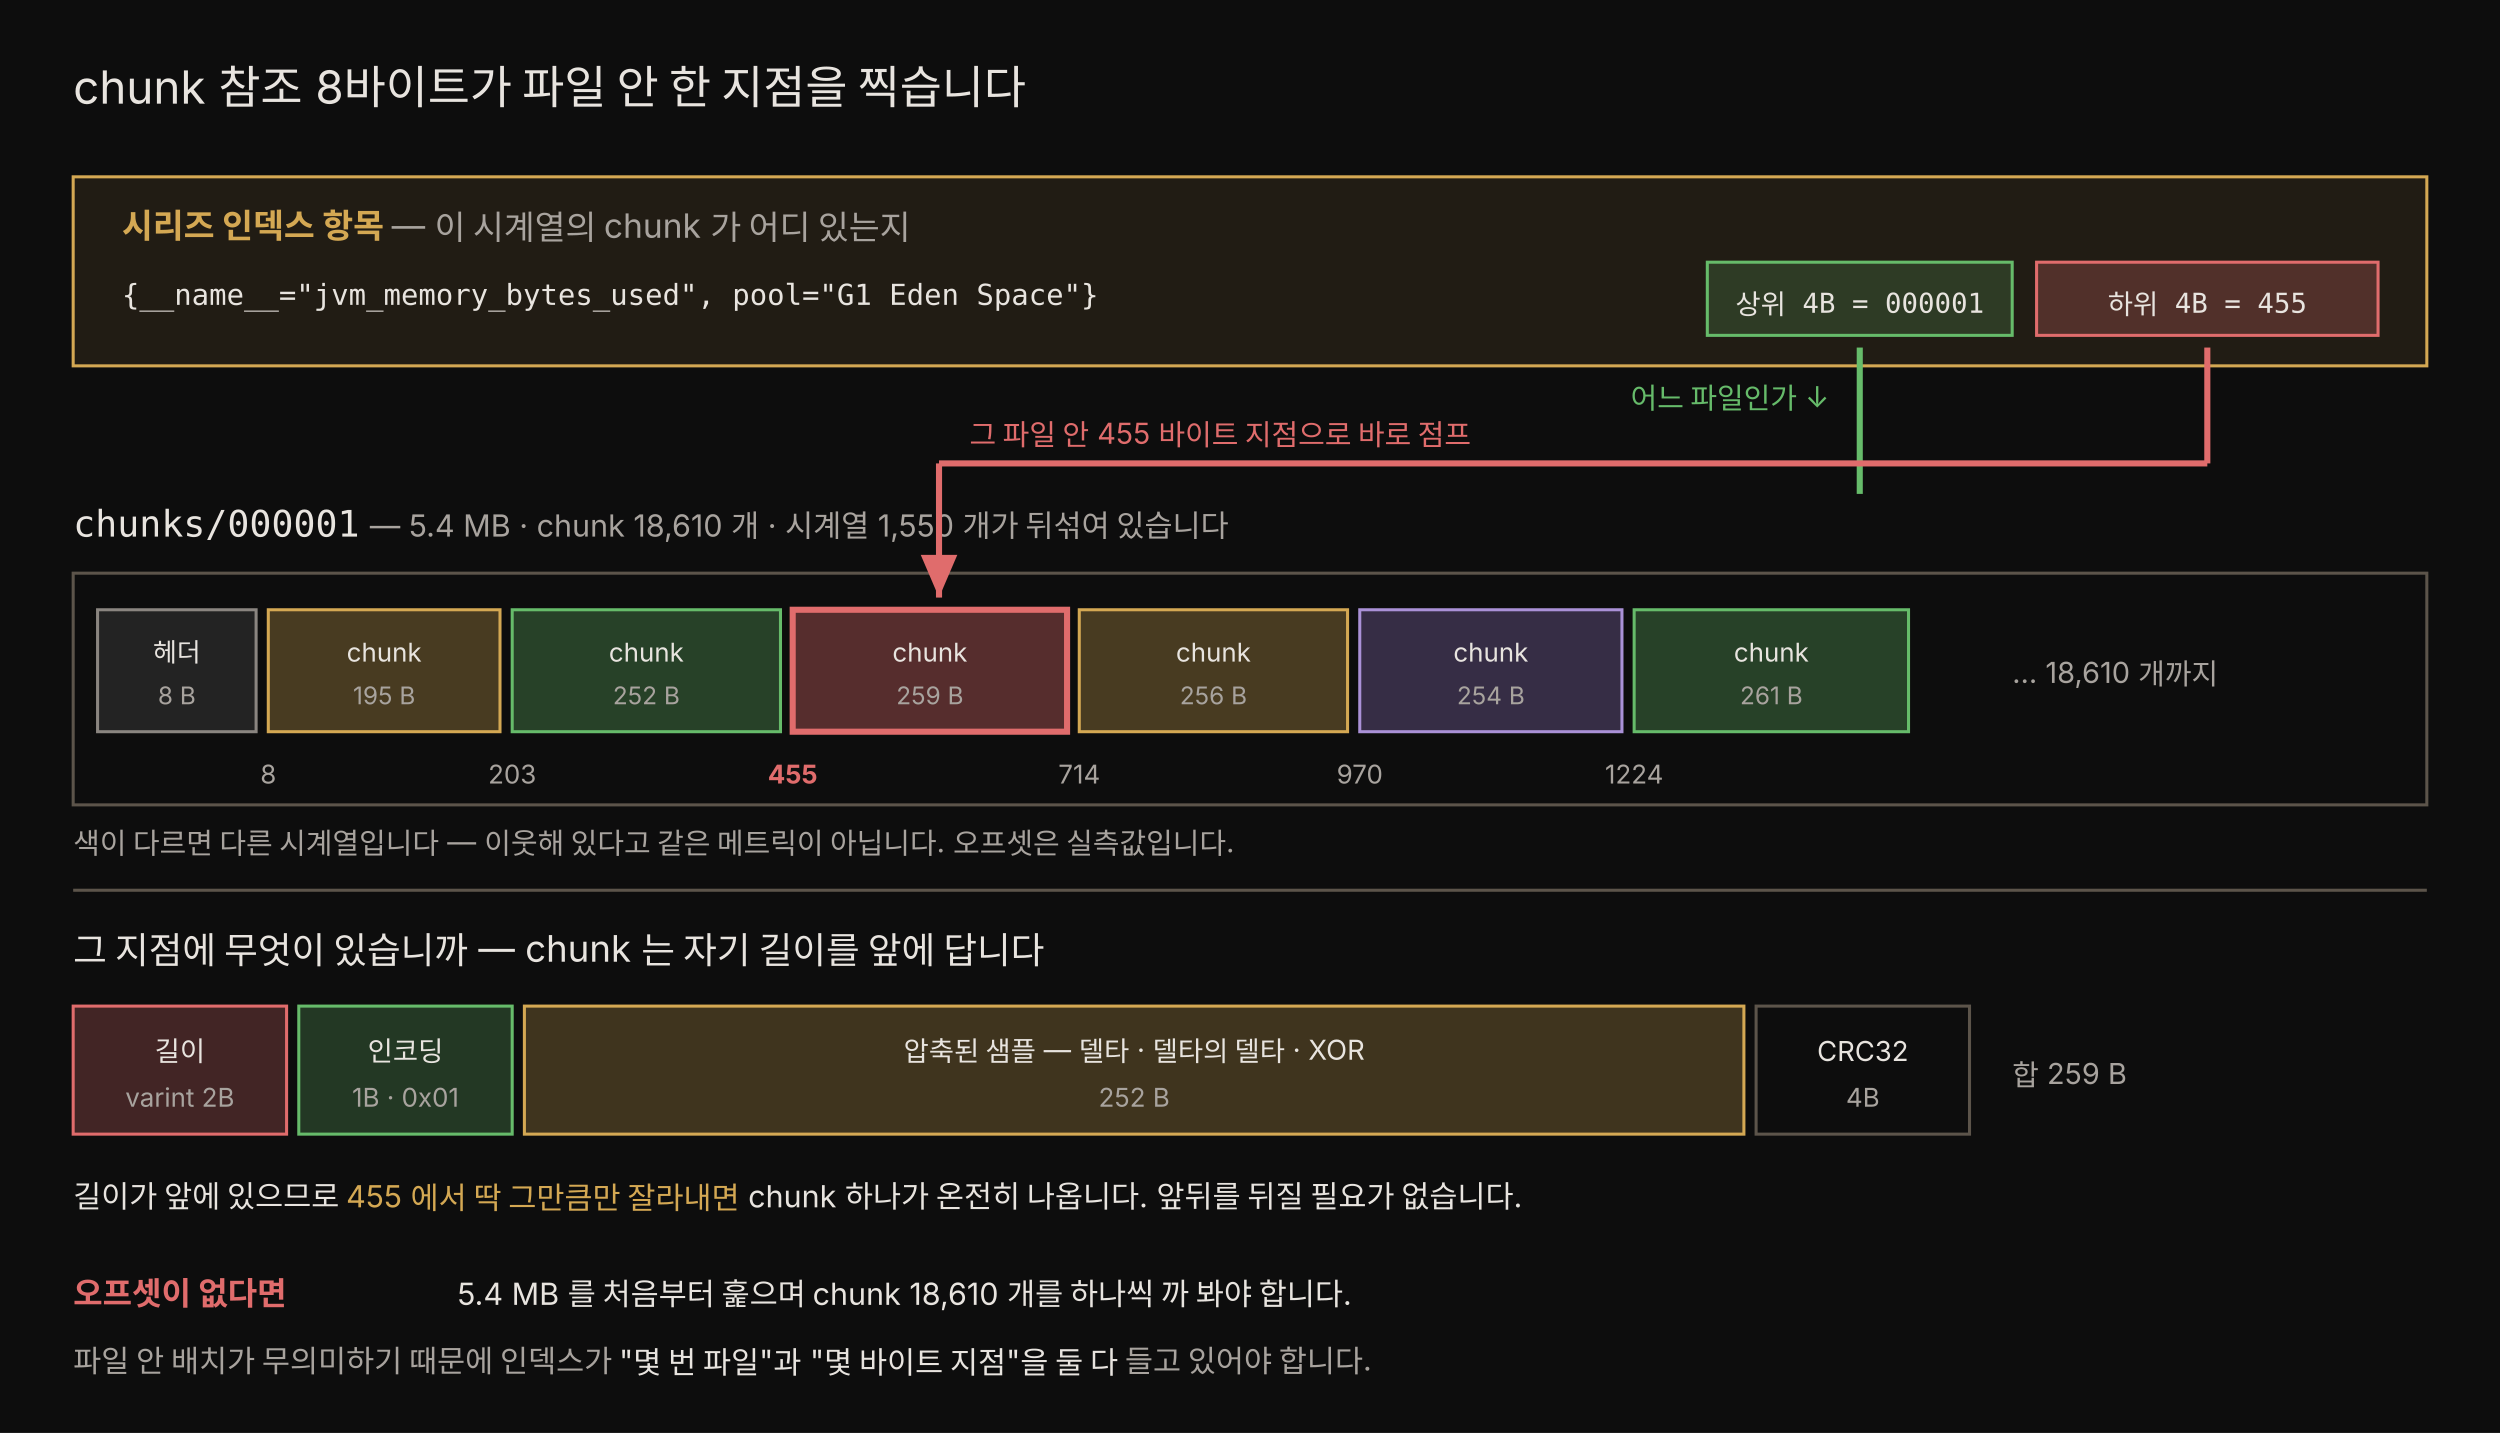
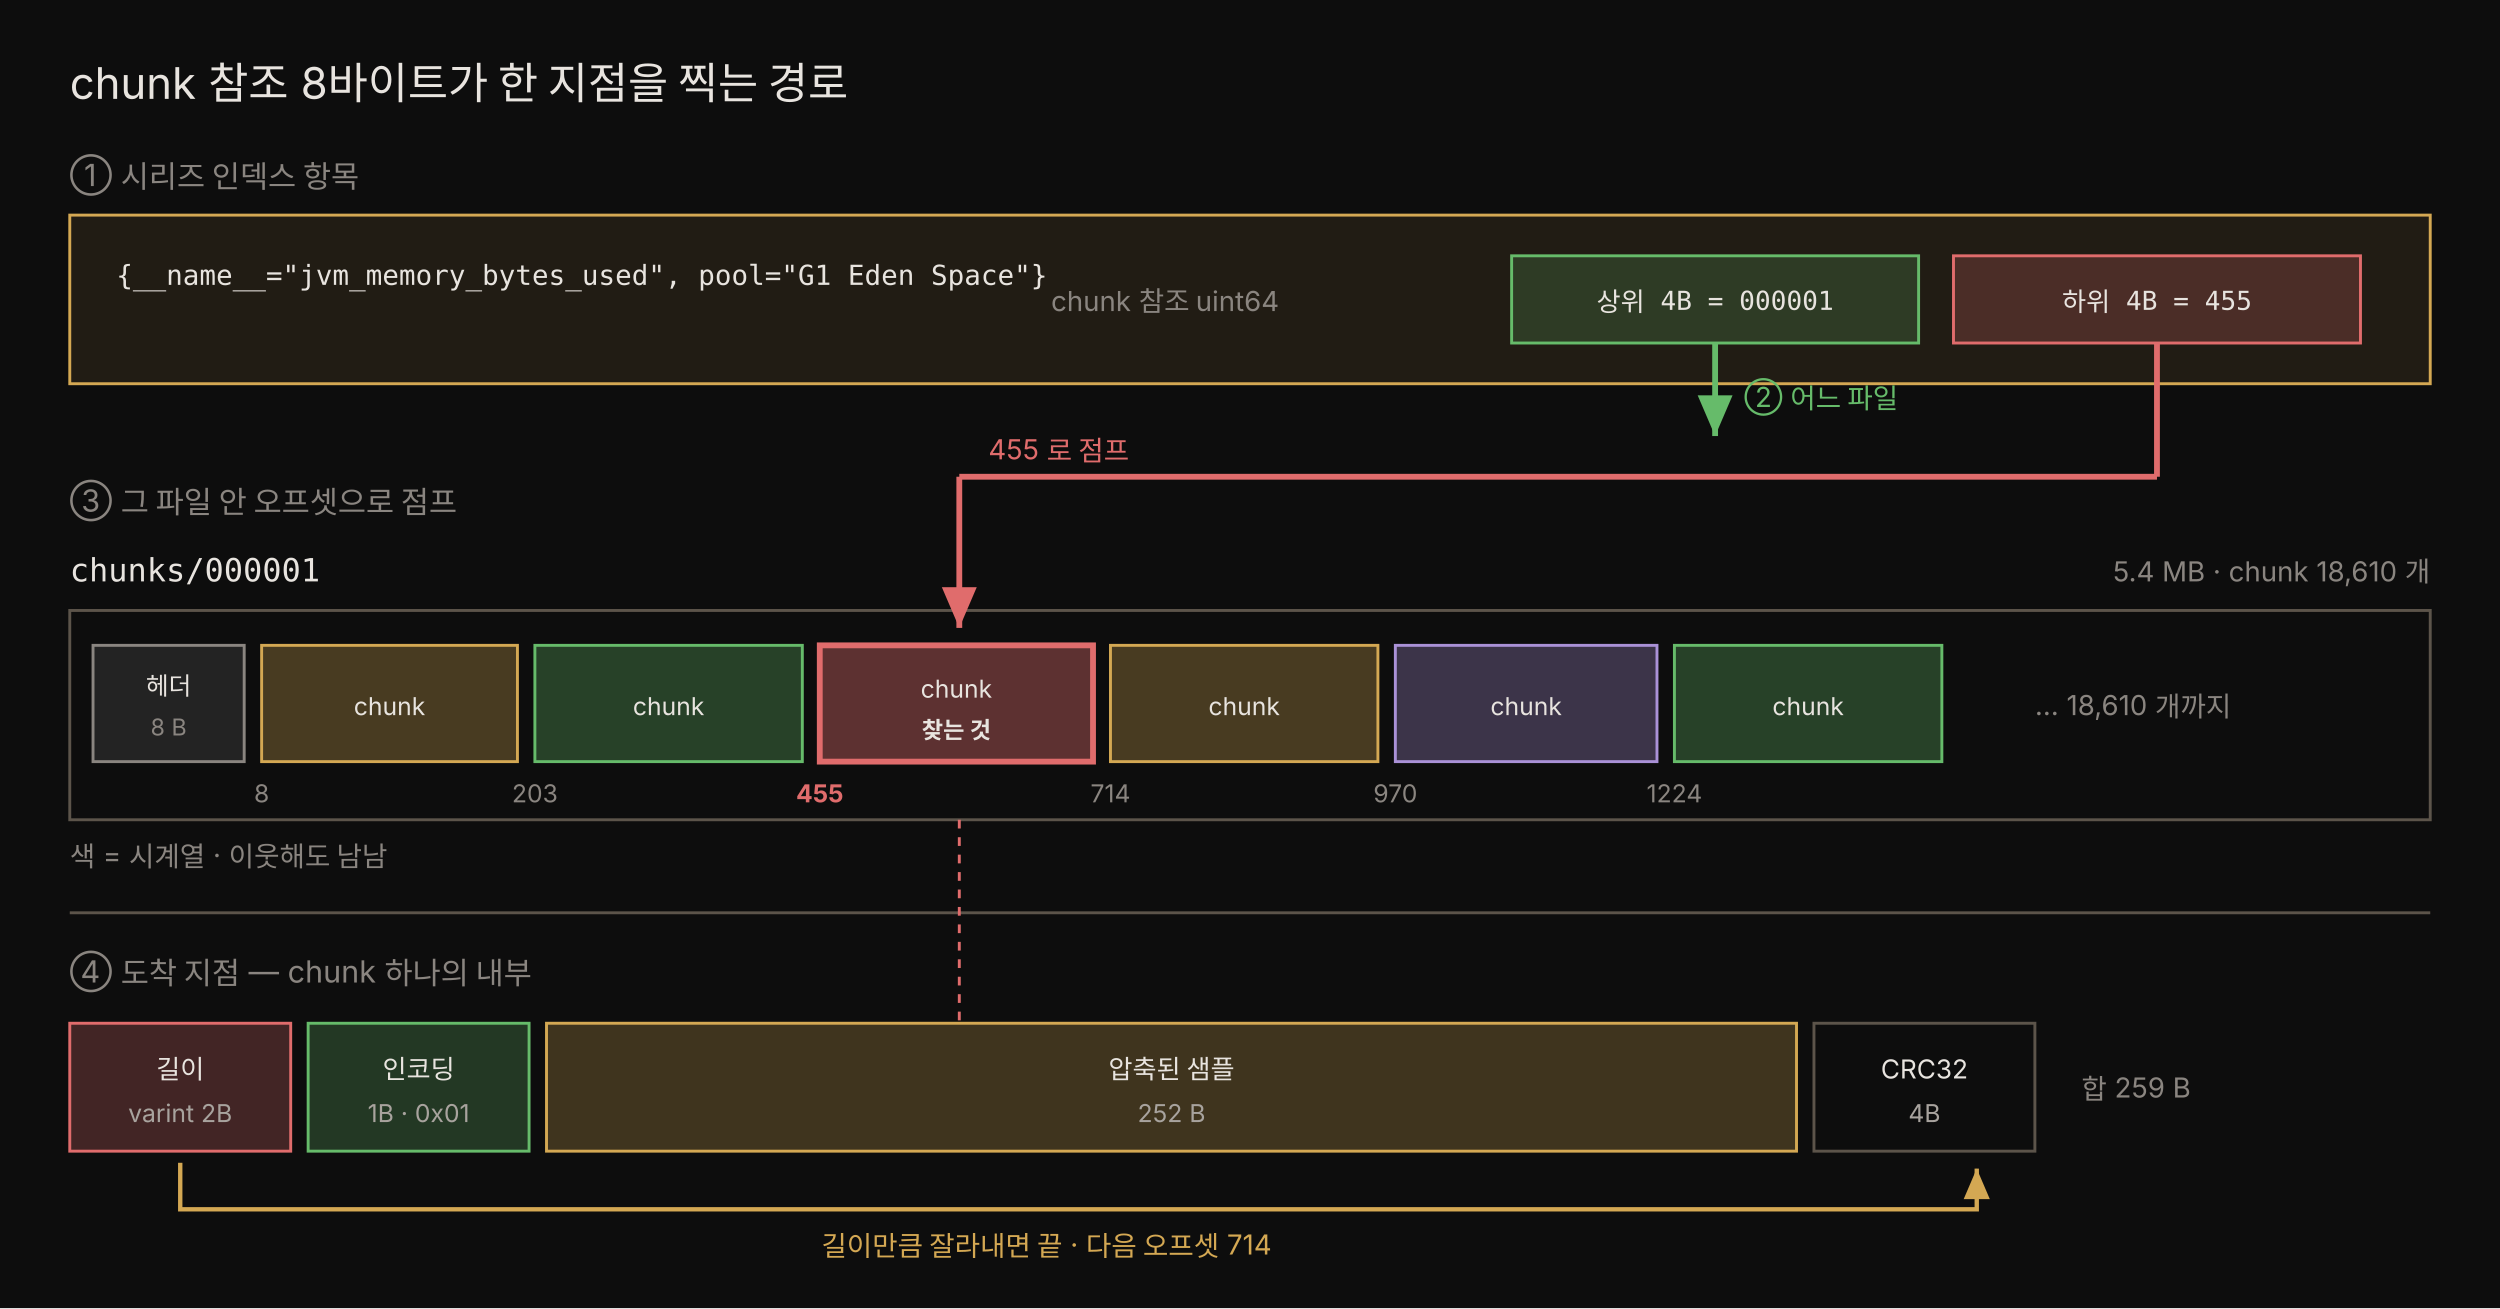
- <svg xmlns="http://www.w3.org/2000/svg" viewBox="0 0 820 470" width="100%" role="img" font-family="'Pretendard', -apple-system, 'Noto Sans KR', sans-serif">
+ <svg xmlns="http://www.w3.org/2000/svg" viewBox="0 0 860 450" width="100%" role="img" font-family="'Pretendard', -apple-system, 'Noto Sans KR', sans-serif">
  <defs>
-     <marker id="ro" markerWidth="9" markerHeight="9" refX="7" refY="3" orient="auto">
+     <marker id="cr-amber" markerWidth="9" markerHeight="9" refX="7" refY="3" orient="auto">
+       <path d="M0,0 L7,3 L0,6 Z" fill="rgb(212,168,83)" />
+     </marker>
+     <marker id="cr-green" markerWidth="9" markerHeight="9" refX="7" refY="3" orient="auto">
+       <path d="M0,0 L7,3 L0,6 Z" fill="rgb(102,187,106)" />
+     </marker>
+     <marker id="cr-red" markerWidth="9" markerHeight="9" refX="7" refY="3" orient="auto">
      <path d="M0,0 L7,3 L0,6 Z" fill="rgb(224,108,108)" />
    </marker>
  </defs>
-   <rect x="0" y="0" width="820" height="470" fill="#0d0d0d" />
-   <text x="24" y="34" fill="#e8e4df" font-size="15">chunk 참조 8바이트가 파일 안 한 지점을 찍습니다</text>
-   <rect x="24" y="58" width="772" height="62" fill="rgba(212,168,83,0.10)" stroke="rgb(212,168,83)" />
-   <text x="40" y="78" fill="rgb(212,168,83)" font-size="11" font-weight="700">시리즈 인덱스 항목 <tspan fill="rgb(168,163,158)" font-weight="400">— 이 시계열의 chunk 가 어디 있는지</tspan>
-   </text>
-   <text x="40" y="100" fill="#e8e4df" font-size="9.5" font-family="'JetBrains Mono', monospace">{__name__="jvm_memory_bytes_used", pool="G1 Eden Space"}</text>
-   <rect x="560" y="86" width="100" height="24" fill="rgba(102,187,106,0.20)" stroke="rgb(102,187,106)" />
-   <text x="610" y="103" fill="#e8e4df" font-size="9" text-anchor="middle" font-family="'JetBrains Mono', monospace">상위 4B = 000001</text>
-   <rect x="668" y="86" width="112" height="24" fill="rgba(224,108,108,0.25)" stroke="rgb(224,108,108)" />
-   <text x="724" y="103" fill="#e8e4df" font-size="9" text-anchor="middle" font-family="'JetBrains Mono', monospace">하위 4B = 455</text>
-   <line x1="610" y1="114" x2="610" y2="162" stroke="rgb(102,187,106)" stroke-width="2" />
-   <text x="600" y="134" fill="rgb(102,187,106)" font-size="9.5" text-anchor="end">어느 파일인가 ↓</text>
-   <text x="24" y="176" fill="#e8e4df" font-size="12">
-     <tspan font-family="'JetBrains Mono', monospace">chunks/000001</tspan>
-     <tspan fill="rgb(168,163,158)" font-size="10">— 5.4 MB · chunk 18,610 개 · 시계열 1,550 개가 뒤섞여 있습니다</tspan>
-   </text>
-   <rect x="24" y="188" width="772" height="76" fill="#0d0d0d" stroke="rgb(92,84,74)" />
-   <rect x="32" y="200" width="52" height="40" fill="rgba(102,102,102,0.25)" stroke="rgb(138,133,128)" />
-   <text x="58" y="217" fill="#e8e4df" font-size="8.5" text-anchor="middle">헤더</text>
-   <text x="58" y="231" fill="rgb(168,163,158)" font-size="8" text-anchor="middle">8 B</text>
-   <rect x="88" y="200" width="76" height="40" fill="rgba(212,168,83,0.30)" stroke="rgb(212,168,83)" />
-   <text x="126" y="217" fill="#e8e4df" font-size="8.5" text-anchor="middle">chunk</text>
-   <text x="126" y="231" fill="rgb(168,163,158)" font-size="8" text-anchor="middle">195 B</text>
-   <rect x="168" y="200" width="88" height="40" fill="rgba(102,187,106,0.30)" stroke="rgb(102,187,106)" />
-   <text x="212" y="217" fill="#e8e4df" font-size="8.5" text-anchor="middle">chunk</text>
-   <text x="212" y="231" fill="rgb(168,163,158)" font-size="8" text-anchor="middle">252 B</text>
-   <rect x="260" y="200" width="90" height="40" fill="rgba(224,108,108,0.35)" stroke="rgb(224,108,108)" stroke-width="2" />
-   <text x="305" y="217" fill="#e8e4df" font-size="8.5" text-anchor="middle">chunk</text>
-   <text x="305" y="231" fill="rgb(168,163,158)" font-size="8" text-anchor="middle">259 B</text>
-   <rect x="354" y="200" width="88" height="40" fill="rgba(212,168,83,0.30)" stroke="rgb(212,168,83)" />
-   <text x="398" y="217" fill="#e8e4df" font-size="8.5" text-anchor="middle">chunk</text>
-   <text x="398" y="231" fill="rgb(168,163,158)" font-size="8" text-anchor="middle">256 B</text>
-   <rect x="446" y="200" width="86" height="40" fill="rgba(150,120,200,0.30)" stroke="rgb(170,145,215)" />
-   <text x="489" y="217" fill="#e8e4df" font-size="8.5" text-anchor="middle">chunk</text>
-   <text x="489" y="231" fill="rgb(168,163,158)" font-size="8" text-anchor="middle">254 B</text>
-   <rect x="536" y="200" width="90" height="40" fill="rgba(102,187,106,0.30)" stroke="rgb(102,187,106)" />
-   <text x="581" y="217" fill="#e8e4df" font-size="8.5" text-anchor="middle">chunk</text>
-   <text x="581" y="231" fill="rgb(168,163,158)" font-size="8" text-anchor="middle">261 B</text>
-   <text x="660" y="224" fill="rgb(168,163,158)" font-size="9.5">… 18,610 개까지</text>
-   <text x="88" y="257" fill="rgb(168,163,158)" font-size="8.5" text-anchor="middle">8</text>
-   <text x="168" y="257" fill="rgb(168,163,158)" font-size="8.5" text-anchor="middle">203</text>
-   <text x="260" y="257" fill="rgb(224,108,108)" font-size="8.5" text-anchor="middle" font-weight="700">455</text>
-   <text x="354" y="257" fill="rgb(168,163,158)" font-size="8.5" text-anchor="middle">714</text>
-   <text x="446" y="257" fill="rgb(168,163,158)" font-size="8.5" text-anchor="middle">970</text>
-   <text x="536" y="257" fill="rgb(168,163,158)" font-size="8.5" text-anchor="middle">1224</text>
-   <line x1="724" y1="114" x2="724" y2="152" stroke="rgb(224,108,108)" stroke-width="2" />
-   <line x1="724" y1="152" x2="308" y2="152" stroke="rgb(224,108,108)" stroke-width="2" />
-   <line x1="308" y1="152" x2="308" y2="196" stroke="rgb(224,108,108)" stroke-width="2" marker-end="url(#ro)" />
-   <text x="318" y="146" fill="rgb(224,108,108)" font-size="9.5">그 파일 안 455 바이트 지점으로 바로 점프</text>
-   <text x="24" y="280" fill="rgb(168,163,158)" font-size="9.5">색이 다르면 다른 시계열입니다 — 이웃해 있다고 같은 메트릭이 아닙니다. 오프셋은 실측값입니다.</text>
-   <line x1="24" y1="292" x2="796" y2="292" stroke="rgb(92,84,74)" />
-   <text x="24" y="316" fill="#e8e4df" font-size="12">그 지점에 무엇이 있습니까 — chunk 는 자기 길이를 앞에 답니다</text>
-   <rect x="24" y="330" width="70" height="42" fill="rgba(224,108,108,0.25)" stroke="rgb(224,108,108)" />
-   <text x="59" y="348" fill="#e8e4df" font-size="9" text-anchor="middle">길이</text>
-   <text x="59" y="363" fill="rgb(168,163,158)" font-size="8.5" text-anchor="middle">varint 2B</text>
-   <rect x="98" y="330" width="70" height="42" fill="rgba(102,187,106,0.25)" stroke="rgb(102,187,106)" />
-   <text x="133" y="348" fill="#e8e4df" font-size="9" text-anchor="middle">인코딩</text>
-   <text x="133" y="363" fill="rgb(168,163,158)" font-size="8.5" text-anchor="middle">1B · 0x01</text>
-   <rect x="172" y="330" width="400" height="42" fill="rgba(212,168,83,0.25)" stroke="rgb(212,168,83)" />
-   <text x="372" y="348" fill="#e8e4df" font-size="9" text-anchor="middle">압축된 샘플 — 델타 · 델타의 델타 · XOR</text>
-   <text x="372" y="363" fill="rgb(168,163,158)" font-size="8.5" text-anchor="middle">252 B</text>
-   <rect x="576" y="330" width="70" height="42" fill="#0d0d0d" stroke="rgb(92,84,74)" />
-   <text x="611" y="348" fill="#e8e4df" font-size="9" text-anchor="middle">CRC32</text>
-   <text x="611" y="363" fill="rgb(168,163,158)" font-size="8.5" text-anchor="middle">4B</text>
-   <text x="660" y="356" fill="rgb(168,163,158)" font-size="9.5">합 259 B</text>
-   <text x="24" y="396" fill="#e8e4df" font-size="10">길이가 앞에 있으므로 <tspan fill="rgb(212,168,83)">455 에서 딱 그만큼만 잘라내면</tspan> chunk 하나가 온전히 나옵니다. 앞뒤를 뒤질 필요가 없습니다.</text>
-   <text x="24" y="428" fill="rgb(224,108,108)" font-size="10.5" font-weight="700">오프셋이 없다면</text>
-   <text x="150" y="428" fill="#e8e4df" font-size="10">5.4 MB 를 처음부터 훑으며 chunk 18,610 개를 하나씩 까 봐야 합니다.</text>
-   <text x="24" y="450" fill="rgb(168,163,158)" font-size="10">파일 안 배치가 무의미하기 때문에 인덱스가 <tspan fill="#e8e4df">"몇 번 파일"과 "몇 바이트 지점"을 둘 다</tspan> 들고 있어야 합니다.</text>
+   <rect x="0" y="0" width="860" height="450" fill="#0d0d0d" />
+   <text x="24" y="34" fill="#e8e4df" font-size="15">chunk 참조 8바이트가 한 지점을 찍는 경로</text>
+   <text x="24" y="64" fill="rgb(138,133,128)" font-size="10.5">① 시리즈 인덱스 항목</text>
+   <rect x="24" y="74" width="812" height="58" fill="rgba(212,168,83,0.10)" stroke="rgb(212,168,83)" />
+   <text x="40" y="98" fill="#e8e4df" font-size="9.5" font-family="'JetBrains Mono', monospace">{__name__="jvm_memory_bytes_used", pool="G1 Eden Space"}</text>
+   <rect x="520" y="88" width="140" height="30" fill="rgba(102,187,106,0.20)" stroke="rgb(102,187,106)" />
+   <text x="590" y="107" fill="#e8e4df" font-size="9" text-anchor="middle" font-family="'JetBrains Mono', monospace">상위 4B = 000001</text>
+   <rect x="672" y="88" width="140" height="30" fill="rgba(224,108,108,0.22)" stroke="rgb(224,108,108)" />
+   <text x="742" y="107" fill="#e8e4df" font-size="9" text-anchor="middle" font-family="'JetBrains Mono', monospace">하위 4B = 455</text>
+   <text x="440" y="107" fill="rgb(138,133,128)" font-size="9.5" text-anchor="end">chunk 참조 uint64</text>
+   <line x1="590" y1="118" x2="590" y2="150" stroke="rgb(102,187,106)" stroke-width="2" marker-end="url(#cr-green)" />
+   <text x="600" y="140" fill="rgb(102,187,106)" font-size="9.5">② 어느 파일</text>
+   <text x="24" y="176" fill="rgb(138,133,128)" font-size="10.5">③ 그 파일 안 오프셋으로 점프</text>
+   <text x="24" y="200" fill="#e8e4df" font-size="11" font-family="'JetBrains Mono', monospace">chunks/000001</text>
+   <text x="836" y="200" fill="rgb(138,133,128)" font-size="9.5" text-anchor="end">5.4 MB · chunk 18,610 개</text>
+   <rect x="24" y="210" width="812" height="72" fill="#0d0d0d" stroke="rgb(92,84,74)" />
+   <rect x="32" y="222" width="52" height="40" fill="rgba(102,102,102,0.25)" stroke="rgb(138,133,128)" />
+   <text x="58" y="239" fill="#e8e4df" font-size="8.5" text-anchor="middle">헤더</text>
+   <text x="58" y="253" fill="rgb(138,133,128)" font-size="8" text-anchor="middle">8 B</text>
+   <rect x="90" y="222" width="88" height="40" fill="rgba(212,168,83,0.30)" stroke="rgb(212,168,83)" />
+   <text x="134" y="246" fill="#e8e4df" font-size="8.5" text-anchor="middle">chunk</text>
+   <rect x="184" y="222" width="92" height="40" fill="rgba(102,187,106,0.30)" stroke="rgb(102,187,106)" />
+   <text x="230" y="246" fill="#e8e4df" font-size="8.5" text-anchor="middle">chunk</text>
+   <rect x="282" y="222" width="94" height="40" fill="rgba(224,108,108,0.38)" stroke="rgb(224,108,108)" stroke-width="2" />
+   <text x="329" y="240" fill="#e8e4df" font-size="8.5" text-anchor="middle">chunk</text>
+   <text x="329" y="254" fill="#e8e4df" font-size="8" text-anchor="middle" font-weight="700">찾는 것</text>
+   <rect x="382" y="222" width="92" height="40" fill="rgba(212,168,83,0.30)" stroke="rgb(212,168,83)" />
+   <text x="428" y="246" fill="#e8e4df" font-size="8.5" text-anchor="middle">chunk</text>
+   <rect x="480" y="222" width="90" height="40" fill="rgba(170,145,215,0.30)" stroke="rgb(170,145,215)" />
+   <text x="525" y="246" fill="#e8e4df" font-size="8.5" text-anchor="middle">chunk</text>
+   <rect x="576" y="222" width="92" height="40" fill="rgba(102,187,106,0.30)" stroke="rgb(102,187,106)" />
+   <text x="622" y="246" fill="#e8e4df" font-size="8.5" text-anchor="middle">chunk</text>
+   <text x="700" y="246" fill="rgb(138,133,128)" font-size="9.5">… 18,610 개까지</text>
+   <text x="90" y="276" fill="rgb(138,133,128)" font-size="8.5" text-anchor="middle">8</text>
+   <text x="184" y="276" fill="rgb(138,133,128)" font-size="8.5" text-anchor="middle">203</text>
+   <text x="282" y="276" fill="rgb(224,108,108)" font-size="8.5" text-anchor="middle" font-weight="700">455</text>
+   <text x="382" y="276" fill="rgb(138,133,128)" font-size="8.5" text-anchor="middle">714</text>
+   <text x="480" y="276" fill="rgb(138,133,128)" font-size="8.5" text-anchor="middle">970</text>
+   <text x="576" y="276" fill="rgb(138,133,128)" font-size="8.5" text-anchor="middle">1224</text>
+   <line x1="742" y1="118" x2="742" y2="164" stroke="rgb(224,108,108)" stroke-width="2" />
+   <line x1="742" y1="164" x2="330" y2="164" stroke="rgb(224,108,108)" stroke-width="2" />
+   <line x1="330" y1="164" x2="330" y2="216" stroke="rgb(224,108,108)" stroke-width="2" marker-end="url(#cr-red)" />
+   <text x="340" y="158" fill="rgb(224,108,108)" font-size="9.5">455 로 점프</text>
+   <text x="24" y="298" fill="rgb(138,133,128)" font-size="9.5">색 = 시계열 · 이웃해도 남남</text>
+   <line x1="24" y1="314" x2="836" y2="314" stroke="rgb(92,84,74)" />
+   <text x="24" y="338" fill="rgb(138,133,128)" font-size="10.5">④ 도착 지점 — chunk 하나의 내부</text>
+   <line x1="330" y1="282" x2="330" y2="352" stroke="rgb(224,108,108)" stroke-width="1" stroke-dasharray="3 3" />
+   <rect x="24" y="352" width="76" height="44" fill="rgba(224,108,108,0.25)" stroke="rgb(224,108,108)" />
+   <text x="62" y="371" fill="#e8e4df" font-size="9" text-anchor="middle">길이</text>
+   <text x="62" y="386" fill="rgb(168,163,158)" font-size="8.5" text-anchor="middle">varint 2B</text>
+   <rect x="106" y="352" width="76" height="44" fill="rgba(102,187,106,0.25)" stroke="rgb(102,187,106)" />
+   <text x="144" y="371" fill="#e8e4df" font-size="9" text-anchor="middle">인코딩</text>
+   <text x="144" y="386" fill="rgb(168,163,158)" font-size="8.5" text-anchor="middle">1B · 0x01</text>
+   <rect x="188" y="352" width="430" height="44" fill="rgba(212,168,83,0.25)" stroke="rgb(212,168,83)" />
+   <text x="403" y="371" fill="#e8e4df" font-size="9" text-anchor="middle">압축된 샘플</text>
+   <text x="403" y="386" fill="rgb(168,163,158)" font-size="8.5" text-anchor="middle">252 B</text>
+   <rect x="624" y="352" width="76" height="44" fill="#0d0d0d" stroke="rgb(92,84,74)" />
+   <text x="662" y="371" fill="#e8e4df" font-size="9" text-anchor="middle">CRC32</text>
+   <text x="662" y="386" fill="rgb(168,163,158)" font-size="8.5" text-anchor="middle">4B</text>
+   <text x="716" y="378" fill="rgb(138,133,128)" font-size="9.5">합 259 B</text>
+   <path d="M62,400 L62,416 L680,416 L680,402" fill="none" stroke="rgb(212,168,83)" stroke-width="1.5" marker-end="url(#cr-amber)" />
+   <text x="360" y="432" fill="rgb(212,168,83)" font-size="9.5" text-anchor="middle">길이만큼 잘라내면 끝 · 다음 오프셋 714</text>
</svg>
